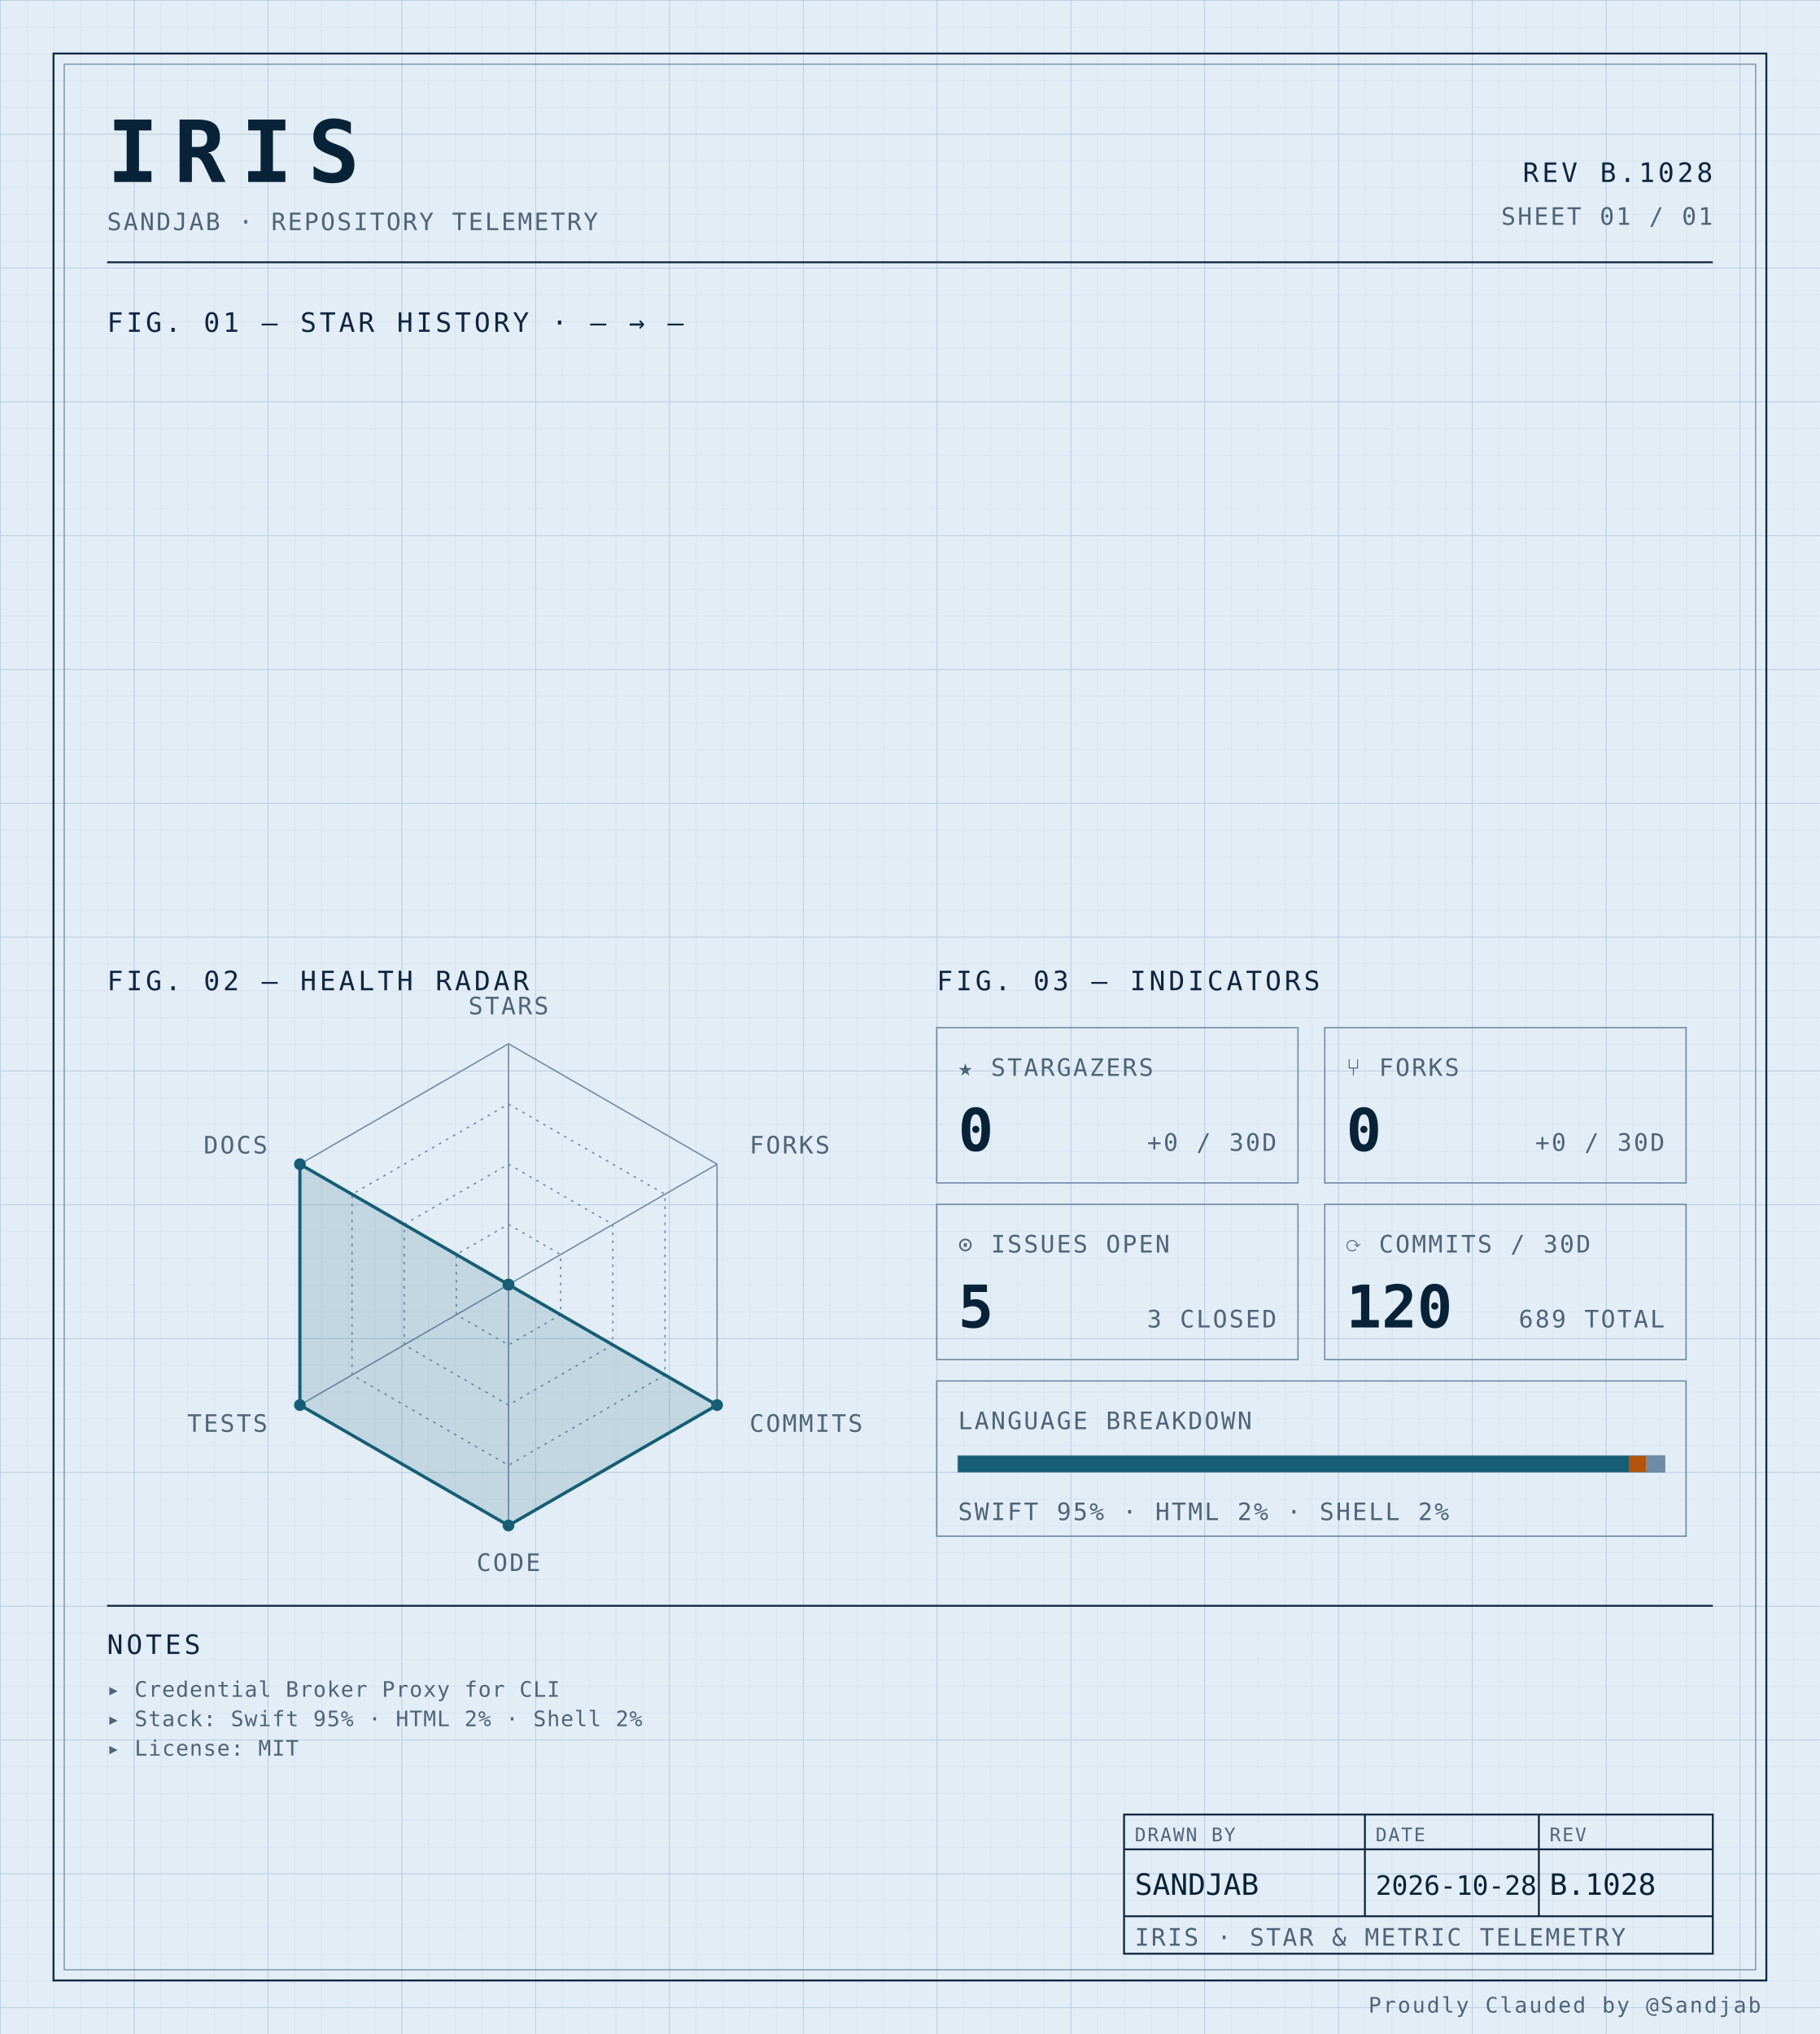
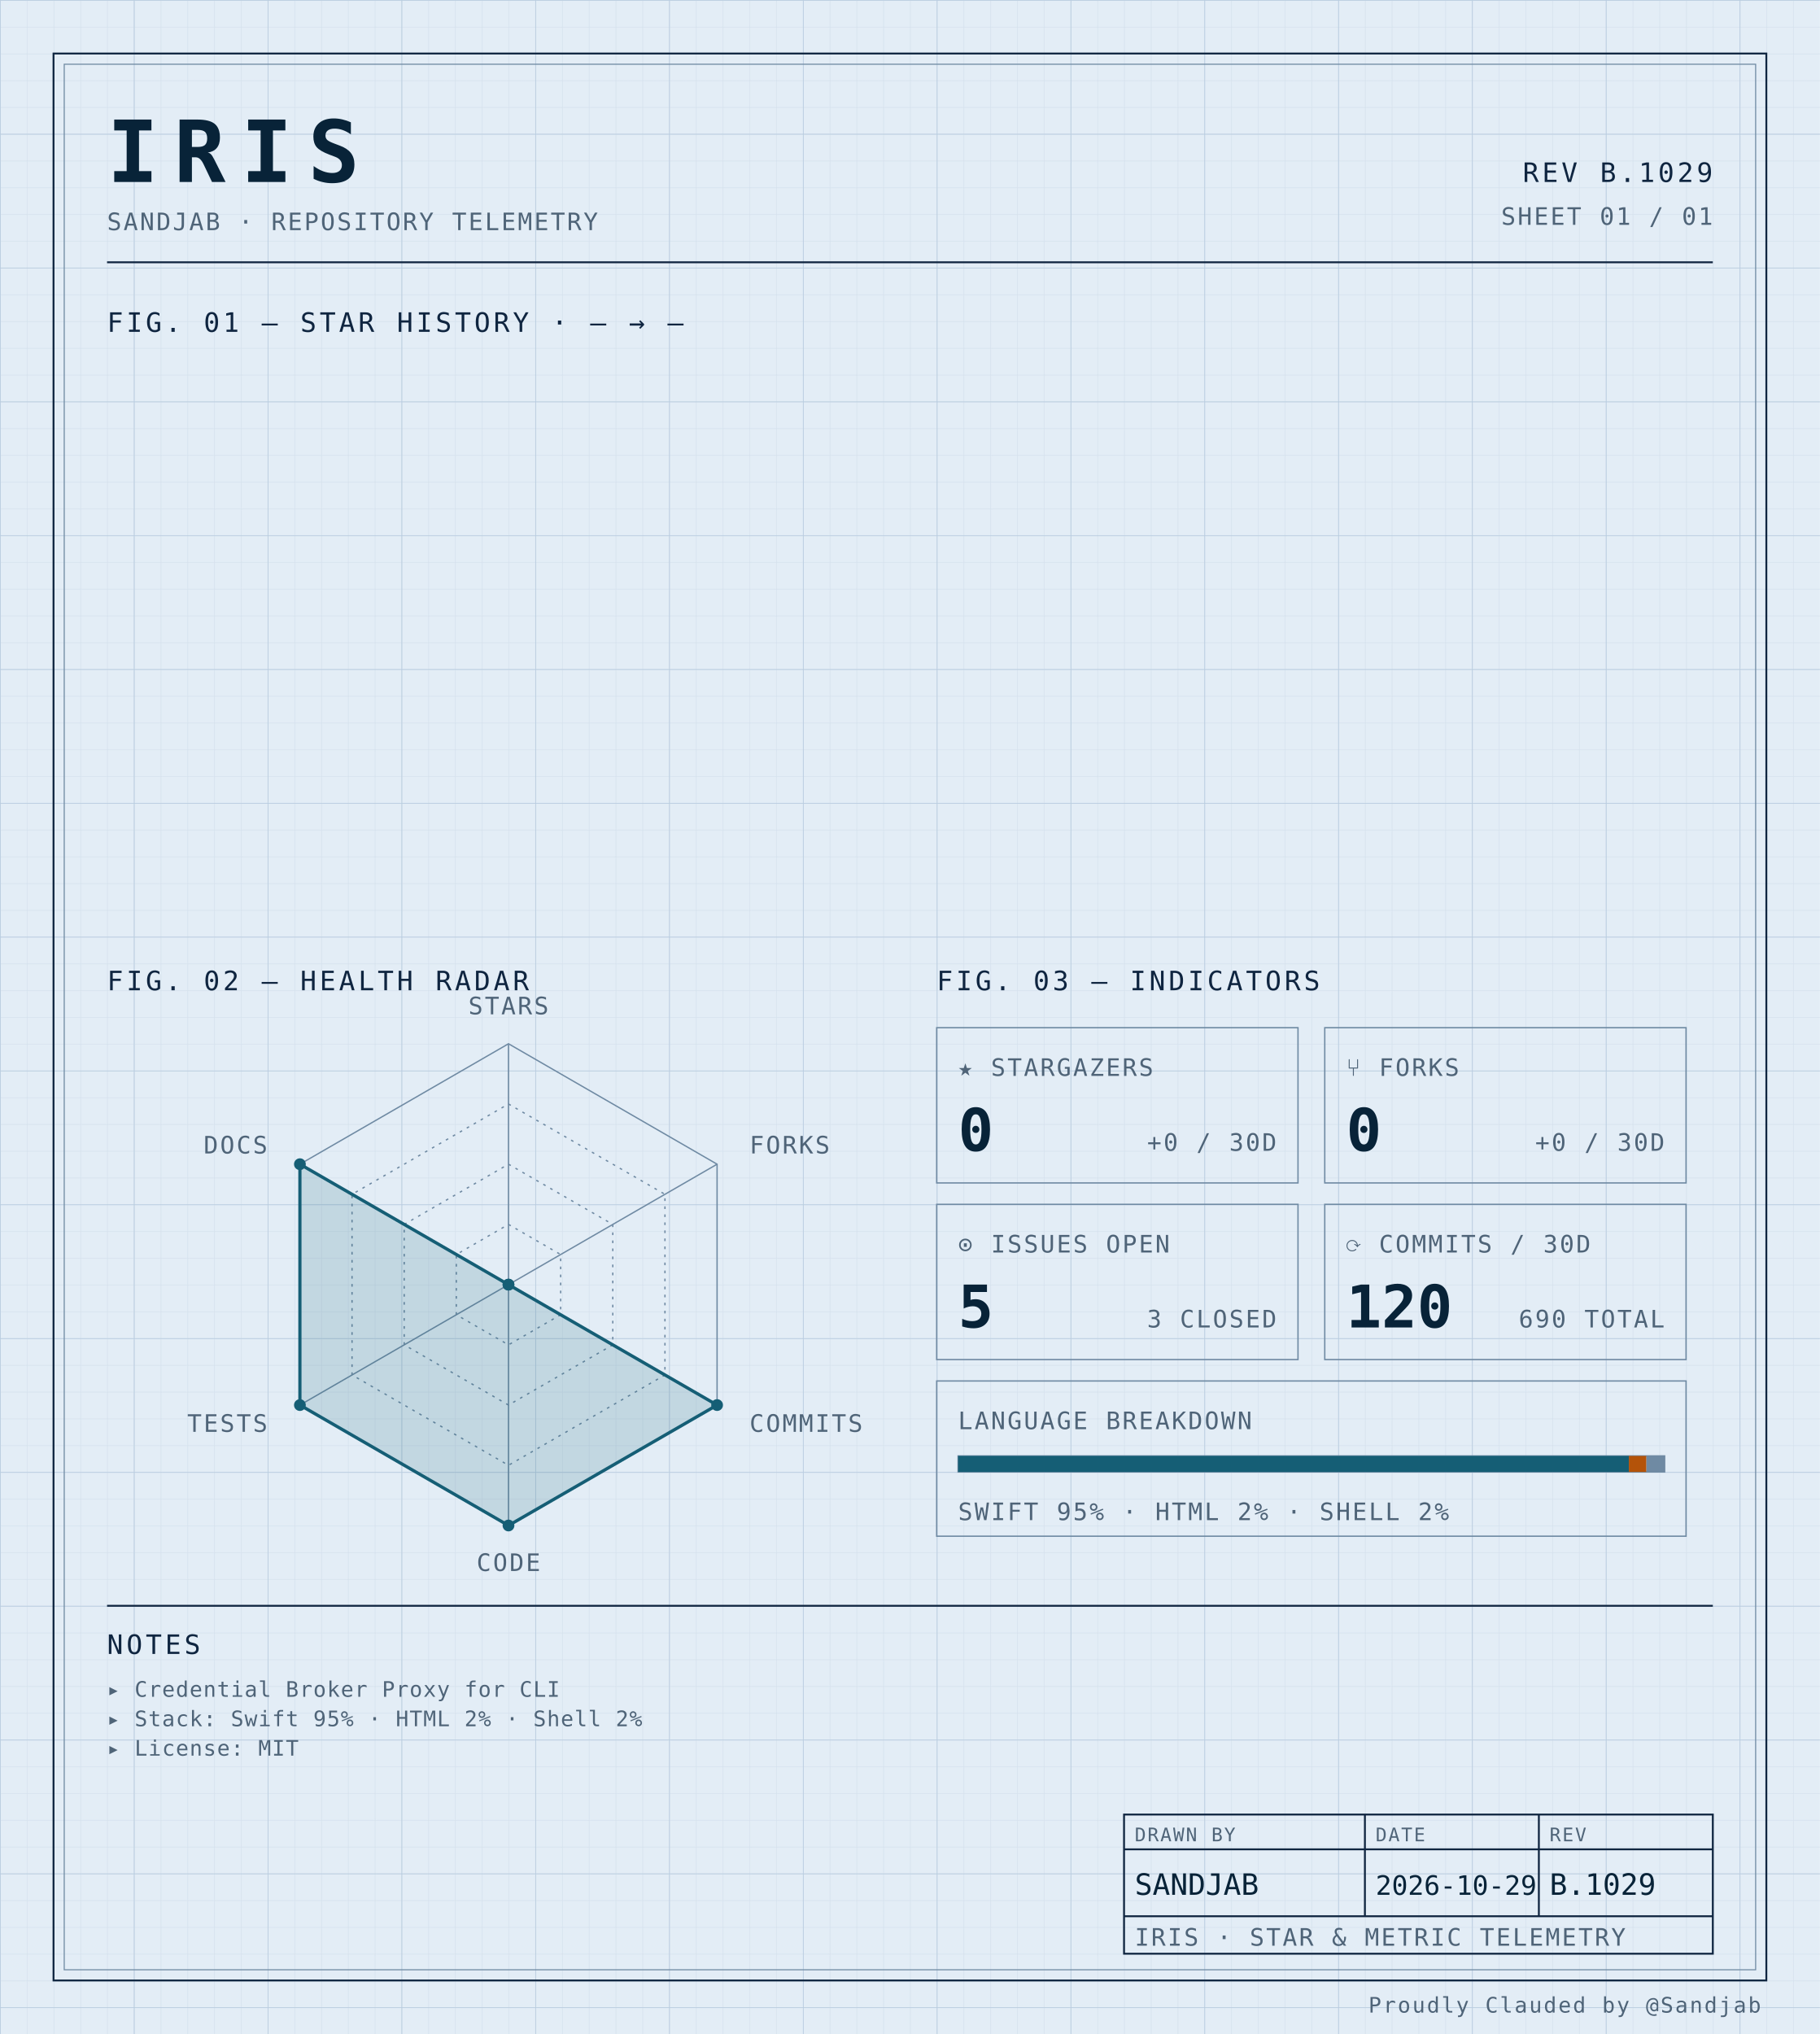
<svg xmlns="http://www.w3.org/2000/svg" width="100%" viewBox="0 0 680 760" role="img">
  <defs>
    <pattern id="grid-fine" width="10" height="10" patternUnits="userSpaceOnUse">
      <path d="M10 0H0V10" fill="none" stroke="#d4e0ec" stroke-width="0.4" />
    </pattern>
    <pattern id="grid-major" width="50" height="50" patternUnits="userSpaceOnUse">
      <path d="M50 0H0V50" fill="none" stroke="#b8cce0" stroke-width="0.5" />
    </pattern>
  </defs>
  <rect x="0" y="0" width="680" height="760" fill="#e3edf6" />
  <rect x="0" y="0" width="680" height="760" fill="url(#grid-fine)" />
  <rect x="0" y="0" width="680" height="760" fill="url(#grid-major)" />
  <rect x="20" y="20" width="640" height="720" fill="none" stroke="#0f2540" stroke-width="0.7" />
  <rect x="24" y="24" width="632" height="712" fill="none" stroke="#6f8aa3" stroke-width="0.4" />
  <text x="40" y="68" font-family="ui-monospace, 'SF Mono', 'JetBrains Mono', 'Cascadia Code', Consolas, monospace" font-size="32" font-weight="700" fill="#082338" text-anchor="start" letter-spacing="0.18em">IRIS</text>
  <text x="40" y="86" font-family="ui-monospace, 'SF Mono', 'JetBrains Mono', 'Cascadia Code', Consolas, monospace" font-size="9" font-weight="400" fill="#4f6478" text-anchor="start" letter-spacing="0.08em">SANDJAB · REPOSITORY TELEMETRY</text>
-   <text x="640" y="68" font-family="ui-monospace, 'SF Mono', 'JetBrains Mono', 'Cascadia Code', Consolas, monospace" font-size="10" font-weight="400" fill="#0f2540" text-anchor="end" letter-spacing="0.12em">REV B.1028</text>
+   <text x="640" y="68" font-family="ui-monospace, 'SF Mono', 'JetBrains Mono', 'Cascadia Code', Consolas, monospace" font-size="10" font-weight="400" fill="#0f2540" text-anchor="end" letter-spacing="0.12em">REV B.1029</text>
  <text x="640" y="84" font-family="ui-monospace, 'SF Mono', 'JetBrains Mono', 'Cascadia Code', Consolas, monospace" font-size="9" font-weight="400" fill="#4f6478" text-anchor="end" letter-spacing="0.08em">SHEET 01 / 01</text>
  <line x1="40" y1="98" x2="640" y2="98" stroke="#0f2540" stroke-width="0.7" />
  <text x="40" y="124" font-family="ui-monospace, 'SF Mono', 'JetBrains Mono', 'Cascadia Code', Consolas, monospace" font-size="10" font-weight="400" fill="#0f2540" text-anchor="start" letter-spacing="0.12em">FIG. 01 — STAR HISTORY · — → —</text>
  <text x="40" y="370" font-family="ui-monospace, 'SF Mono', 'JetBrains Mono', 'Cascadia Code', Consolas, monospace" font-size="10" font-weight="400" fill="#0f2540" text-anchor="start" letter-spacing="0.12em">FIG. 02 — HEALTH RADAR</text>
  <g transform="translate(190 480)">
    <polygon points="0.00,-90.00 77.94,-45.00 77.94,45.00 0.00,90.00 -77.94,45.00 -77.94,-45.00" fill="none" stroke="#6f8aa3" stroke-width="0.5" />
    <polygon points="0.00,-67.50 58.46,-33.75 58.46,33.75 0.00,67.50 -58.46,33.75 -58.46,-33.75" fill="none" stroke="#6f8aa3" stroke-width="0.5" stroke-dasharray="1,2" />
    <polygon points="0.00,-45.00 38.97,-22.50 38.97,22.50 0.00,45.00 -38.97,22.50 -38.97,-22.50" fill="none" stroke="#6f8aa3" stroke-width="0.5" stroke-dasharray="1,2" />
    <polygon points="0.00,-22.50 19.49,-11.25 19.49,11.25 0.00,22.50 -19.49,11.25 -19.49,-11.25" fill="none" stroke="#6f8aa3" stroke-width="0.5" stroke-dasharray="1,2" />
    <line x1="0" y1="0" x2="0.00" y2="-90.00" stroke="#6f8aa3" stroke-width="0.5" />
    <line x1="0" y1="0" x2="77.94" y2="-45.00" stroke="#6f8aa3" stroke-width="0.5" />
    <line x1="0" y1="0" x2="77.94" y2="45.00" stroke="#6f8aa3" stroke-width="0.5" />
    <line x1="0" y1="0" x2="0.00" y2="90.00" stroke="#6f8aa3" stroke-width="0.5" />
    <line x1="0" y1="0" x2="-77.94" y2="45.00" stroke="#6f8aa3" stroke-width="0.5" />
    <line x1="0" y1="0" x2="-77.94" y2="-45.00" stroke="#6f8aa3" stroke-width="0.5" />
    <polygon points="0.00,0.00 0.00,0.00 77.94,45.00 0.00,90.00 -77.94,45.00 -77.94,-45.00" fill="#155e75" fill-opacity="0.16" stroke="#155e75" stroke-width="1.2" />
    <circle cx="0.00" cy="0.00" r="2.2" fill="#155e75" />
    <circle cx="0.00" cy="0.00" r="2.2" fill="#155e75" />
    <circle cx="77.94" cy="45.00" r="2.2" fill="#155e75" />
    <circle cx="0.00" cy="90.00" r="2.2" fill="#155e75" />
    <circle cx="-77.94" cy="45.00" r="2.2" fill="#155e75" />
    <circle cx="-77.94" cy="-45.00" r="2.2" fill="#155e75" />
    <text x="6.3681633555662356e-15" y="-101" font-family="ui-monospace, 'SF Mono', 'JetBrains Mono', 'Cascadia Code', Consolas, monospace" font-size="9" font-weight="400" fill="#4f6478" text-anchor="middle" letter-spacing="0.08em">STARS</text>
    <text x="90.067" y="-49" font-family="ui-monospace, 'SF Mono', 'JetBrains Mono', 'Cascadia Code', Consolas, monospace" font-size="9" font-weight="400" fill="#4f6478" text-anchor="start" letter-spacing="0.08em">FORKS</text>
    <text x="90.067" y="55" font-family="ui-monospace, 'SF Mono', 'JetBrains Mono', 'Cascadia Code', Consolas, monospace" font-size="9" font-weight="400" fill="#4f6478" text-anchor="start" letter-spacing="0.08em">COMMITS</text>
    <text x="6.3681633555662356e-15" y="107" font-family="ui-monospace, 'SF Mono', 'JetBrains Mono', 'Cascadia Code', Consolas, monospace" font-size="9" font-weight="400" fill="#4f6478" text-anchor="middle" letter-spacing="0.08em">CODE</text>
    <text x="-90.067" y="55" font-family="ui-monospace, 'SF Mono', 'JetBrains Mono', 'Cascadia Code', Consolas, monospace" font-size="9" font-weight="400" fill="#4f6478" text-anchor="end" letter-spacing="0.08em">TESTS</text>
    <text x="-90.067" y="-49" font-family="ui-monospace, 'SF Mono', 'JetBrains Mono', 'Cascadia Code', Consolas, monospace" font-size="9" font-weight="400" fill="#4f6478" text-anchor="end" letter-spacing="0.08em">DOCS</text>
  </g>
  <text x="350" y="370" font-family="ui-monospace, 'SF Mono', 'JetBrains Mono', 'Cascadia Code', Consolas, monospace" font-size="10" font-weight="400" fill="#0f2540" text-anchor="start" letter-spacing="0.12em">FIG. 03 — INDICATORS</text>
  <rect x="350" y="384" width="135" height="58" fill="none" stroke="#6f8aa3" stroke-width="0.5" />
  <text x="358" y="402" font-family="ui-monospace, 'SF Mono', 'JetBrains Mono', 'Cascadia Code', Consolas, monospace" font-size="9" font-weight="400" fill="#4f6478" text-anchor="start" letter-spacing="0.08em">★ STARGAZERS</text>
  <text x="358" y="430" font-family="ui-monospace, 'SF Mono', 'JetBrains Mono', 'Cascadia Code', Consolas, monospace" font-size="22" font-weight="700" fill="#082338" text-anchor="start" letter-spacing="normal">0</text>
  <text x="477" y="430" font-family="ui-monospace, 'SF Mono', 'JetBrains Mono', 'Cascadia Code', Consolas, monospace" font-size="9" font-weight="400" fill="#4f6478" text-anchor="end" letter-spacing="0.08em">+0 / 30D</text>
  <rect x="495" y="384" width="135" height="58" fill="none" stroke="#6f8aa3" stroke-width="0.5" />
  <text x="503" y="402" font-family="ui-monospace, 'SF Mono', 'JetBrains Mono', 'Cascadia Code', Consolas, monospace" font-size="9" font-weight="400" fill="#4f6478" text-anchor="start" letter-spacing="0.08em">⑂ FORKS</text>
  <text x="503" y="430" font-family="ui-monospace, 'SF Mono', 'JetBrains Mono', 'Cascadia Code', Consolas, monospace" font-size="22" font-weight="700" fill="#082338" text-anchor="start" letter-spacing="normal">0</text>
  <text x="622" y="430" font-family="ui-monospace, 'SF Mono', 'JetBrains Mono', 'Cascadia Code', Consolas, monospace" font-size="9" font-weight="400" fill="#4f6478" text-anchor="end" letter-spacing="0.08em">+0 / 30D</text>
  <rect x="350" y="450" width="135" height="58" fill="none" stroke="#6f8aa3" stroke-width="0.5" />
  <text x="358" y="468" font-family="ui-monospace, 'SF Mono', 'JetBrains Mono', 'Cascadia Code', Consolas, monospace" font-size="9" font-weight="400" fill="#4f6478" text-anchor="start" letter-spacing="0.08em">⊙ ISSUES OPEN</text>
  <text x="358" y="496" font-family="ui-monospace, 'SF Mono', 'JetBrains Mono', 'Cascadia Code', Consolas, monospace" font-size="22" font-weight="700" fill="#082338" text-anchor="start" letter-spacing="normal">5</text>
  <text x="477" y="496" font-family="ui-monospace, 'SF Mono', 'JetBrains Mono', 'Cascadia Code', Consolas, monospace" font-size="9" font-weight="400" fill="#4f6478" text-anchor="end" letter-spacing="0.08em">3 CLOSED</text>
  <rect x="495" y="450" width="135" height="58" fill="none" stroke="#6f8aa3" stroke-width="0.5" />
  <text x="503" y="468" font-family="ui-monospace, 'SF Mono', 'JetBrains Mono', 'Cascadia Code', Consolas, monospace" font-size="9" font-weight="400" fill="#4f6478" text-anchor="start" letter-spacing="0.08em">⟳ COMMITS / 30D</text>
  <text x="503" y="496" font-family="ui-monospace, 'SF Mono', 'JetBrains Mono', 'Cascadia Code', Consolas, monospace" font-size="22" font-weight="700" fill="#082338" text-anchor="start" letter-spacing="normal">120</text>
-   <text x="622" y="496" font-family="ui-monospace, 'SF Mono', 'JetBrains Mono', 'Cascadia Code', Consolas, monospace" font-size="9" font-weight="400" fill="#4f6478" text-anchor="end" letter-spacing="0.08em">689 TOTAL</text>
+   <text x="622" y="496" font-family="ui-monospace, 'SF Mono', 'JetBrains Mono', 'Cascadia Code', Consolas, monospace" font-size="9" font-weight="400" fill="#4f6478" text-anchor="end" letter-spacing="0.08em">690 TOTAL</text>
  <rect x="350" y="516" width="280" height="58" fill="none" stroke="#6f8aa3" stroke-width="0.5" />
  <text x="358" y="534" font-family="ui-monospace, 'SF Mono', 'JetBrains Mono', 'Cascadia Code', Consolas, monospace" font-size="9" font-weight="400" fill="#4f6478" text-anchor="start" letter-spacing="0.08em">LANGUAGE BREAKDOWN</text>
  <rect x="358" y="544" width="264" height="6" fill="none" stroke="#6f8aa3" stroke-width="0.5" />
  <rect x="358" y="544" width="250.62" height="6" fill="#155e75" />
  <rect x="608.623" y="544" width="6.57" height="6" fill="#b45309" />
  <rect x="615.192" y="544" width="6.81" height="6" fill="#6f8aa3" />
  <text x="358" y="568" font-family="ui-monospace, 'SF Mono', 'JetBrains Mono', 'Cascadia Code', Consolas, monospace" font-size="9" font-weight="400" fill="#4f6478" text-anchor="start" letter-spacing="0.08em">SWIFT 95% · HTML 2% · SHELL 2%</text>
  <line x1="40" y1="600" x2="640" y2="600" stroke="#0f2540" stroke-width="0.7" />
  <text x="40" y="618" font-family="ui-monospace, 'SF Mono', 'JetBrains Mono', 'Cascadia Code', Consolas, monospace" font-size="10" font-weight="400" fill="#0f2540" text-anchor="start" letter-spacing="0.12em">NOTES</text>
  <text x="40" y="634" font-family="ui-monospace, 'SF Mono', 'JetBrains Mono', 'Cascadia Code', Consolas, monospace" font-size="8" font-weight="400" fill="#4f6478" text-anchor="start" letter-spacing="0.04em">▸ Credential Broker Proxy for CLI</text>
  <text x="40" y="645" font-family="ui-monospace, 'SF Mono', 'JetBrains Mono', 'Cascadia Code', Consolas, monospace" font-size="8" font-weight="400" fill="#4f6478" text-anchor="start" letter-spacing="0.04em">▸ Stack: Swift 95% · HTML 2% · Shell 2%</text>
  <text x="40" y="656" font-family="ui-monospace, 'SF Mono', 'JetBrains Mono', 'Cascadia Code', Consolas, monospace" font-size="8" font-weight="400" fill="#4f6478" text-anchor="start" letter-spacing="0.04em">▸ License: MIT</text>
  <rect x="420" y="678" width="220" height="52" fill="none" stroke="#0f2540" stroke-width="0.7" />
  <line x1="420" y1="691" x2="640" y2="691" stroke="#0f2540" stroke-width="0.7" />
  <line x1="420" y1="716" x2="640" y2="716" stroke="#0f2540" stroke-width="0.7" />
  <line x1="510" y1="678" x2="510" y2="716" stroke="#0f2540" stroke-width="0.7" />
  <line x1="575" y1="678" x2="575" y2="716" stroke="#0f2540" stroke-width="0.7" />
  <text x="424" y="688" font-family="ui-monospace, 'SF Mono', 'JetBrains Mono', 'Cascadia Code', Consolas, monospace" font-size="7" font-weight="400" fill="#4f6478" text-anchor="start" letter-spacing="0.08em">DRAWN BY</text>
  <text x="514" y="688" font-family="ui-monospace, 'SF Mono', 'JetBrains Mono', 'Cascadia Code', Consolas, monospace" font-size="7" font-weight="400" fill="#4f6478" text-anchor="start" letter-spacing="0.08em">DATE</text>
  <text x="579" y="688" font-family="ui-monospace, 'SF Mono', 'JetBrains Mono', 'Cascadia Code', Consolas, monospace" font-size="7" font-weight="400" fill="#4f6478" text-anchor="start" letter-spacing="0.08em">REV</text>
  <text x="424" y="708" font-family="ui-monospace, 'SF Mono', 'JetBrains Mono', 'Cascadia Code', Consolas, monospace" font-size="11" font-weight="400" fill="#082338" text-anchor="start" letter-spacing="normal">SANDJAB</text>
-   <text x="514" y="708" font-family="ui-monospace, 'SF Mono', 'JetBrains Mono', 'Cascadia Code', Consolas, monospace" font-size="10" font-weight="400" fill="#082338" text-anchor="start" letter-spacing="normal">2026-10-28</text>
-   <text x="579" y="708" font-family="ui-monospace, 'SF Mono', 'JetBrains Mono', 'Cascadia Code', Consolas, monospace" font-size="11" font-weight="400" fill="#082338" text-anchor="start" letter-spacing="normal">B.1028</text>
+   <text x="514" y="708" font-family="ui-monospace, 'SF Mono', 'JetBrains Mono', 'Cascadia Code', Consolas, monospace" font-size="10" font-weight="400" fill="#082338" text-anchor="start" letter-spacing="normal">2026-10-29</text>
+   <text x="579" y="708" font-family="ui-monospace, 'SF Mono', 'JetBrains Mono', 'Cascadia Code', Consolas, monospace" font-size="11" font-weight="400" fill="#082338" text-anchor="start" letter-spacing="normal">B.1029</text>
  <text x="424" y="727" font-family="ui-monospace, 'SF Mono', 'JetBrains Mono', 'Cascadia Code', Consolas, monospace" font-size="9" font-weight="400" fill="#4f6478" text-anchor="start" letter-spacing="0.08em">IRIS · STAR &amp; METRIC TELEMETRY</text>
  <text x="658" y="752" font-family="ui-monospace, 'SF Mono', 'JetBrains Mono', 'Cascadia Code', Consolas, monospace" font-size="8" font-weight="400" fill="#4f6478" text-anchor="end" letter-spacing="0.08em">Proudly Clauded by @Sandjab</text>
</svg>
